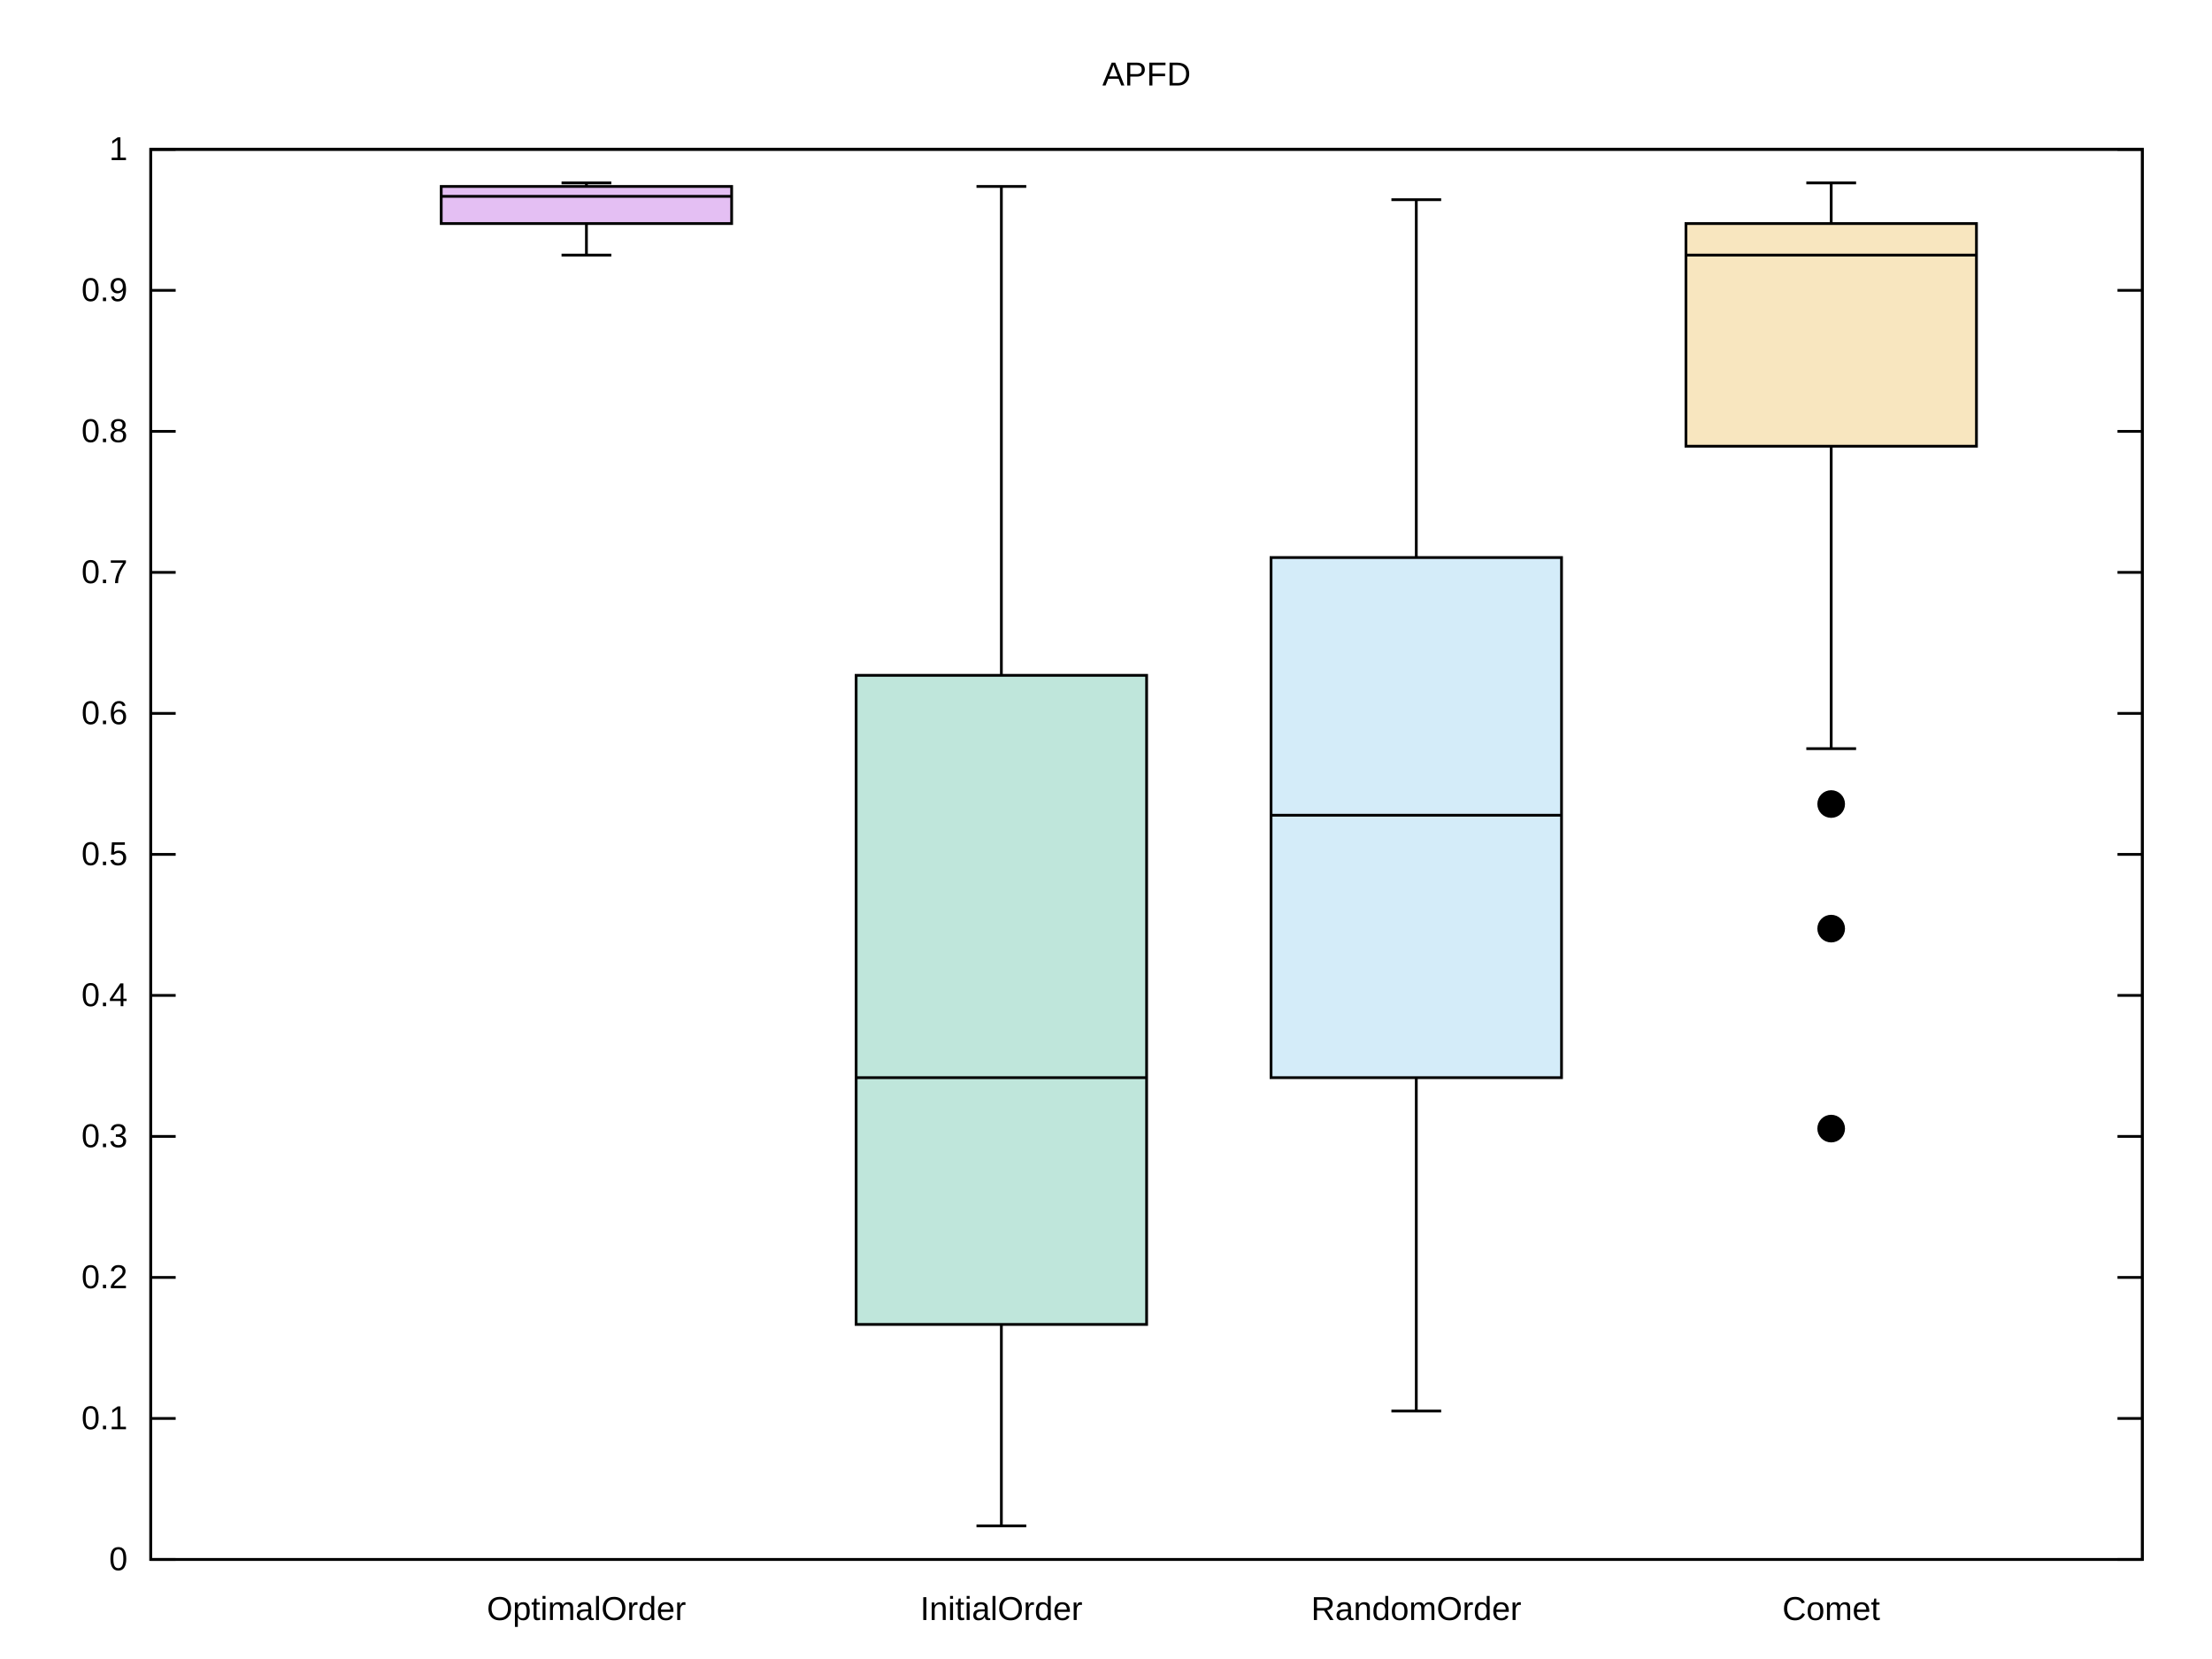
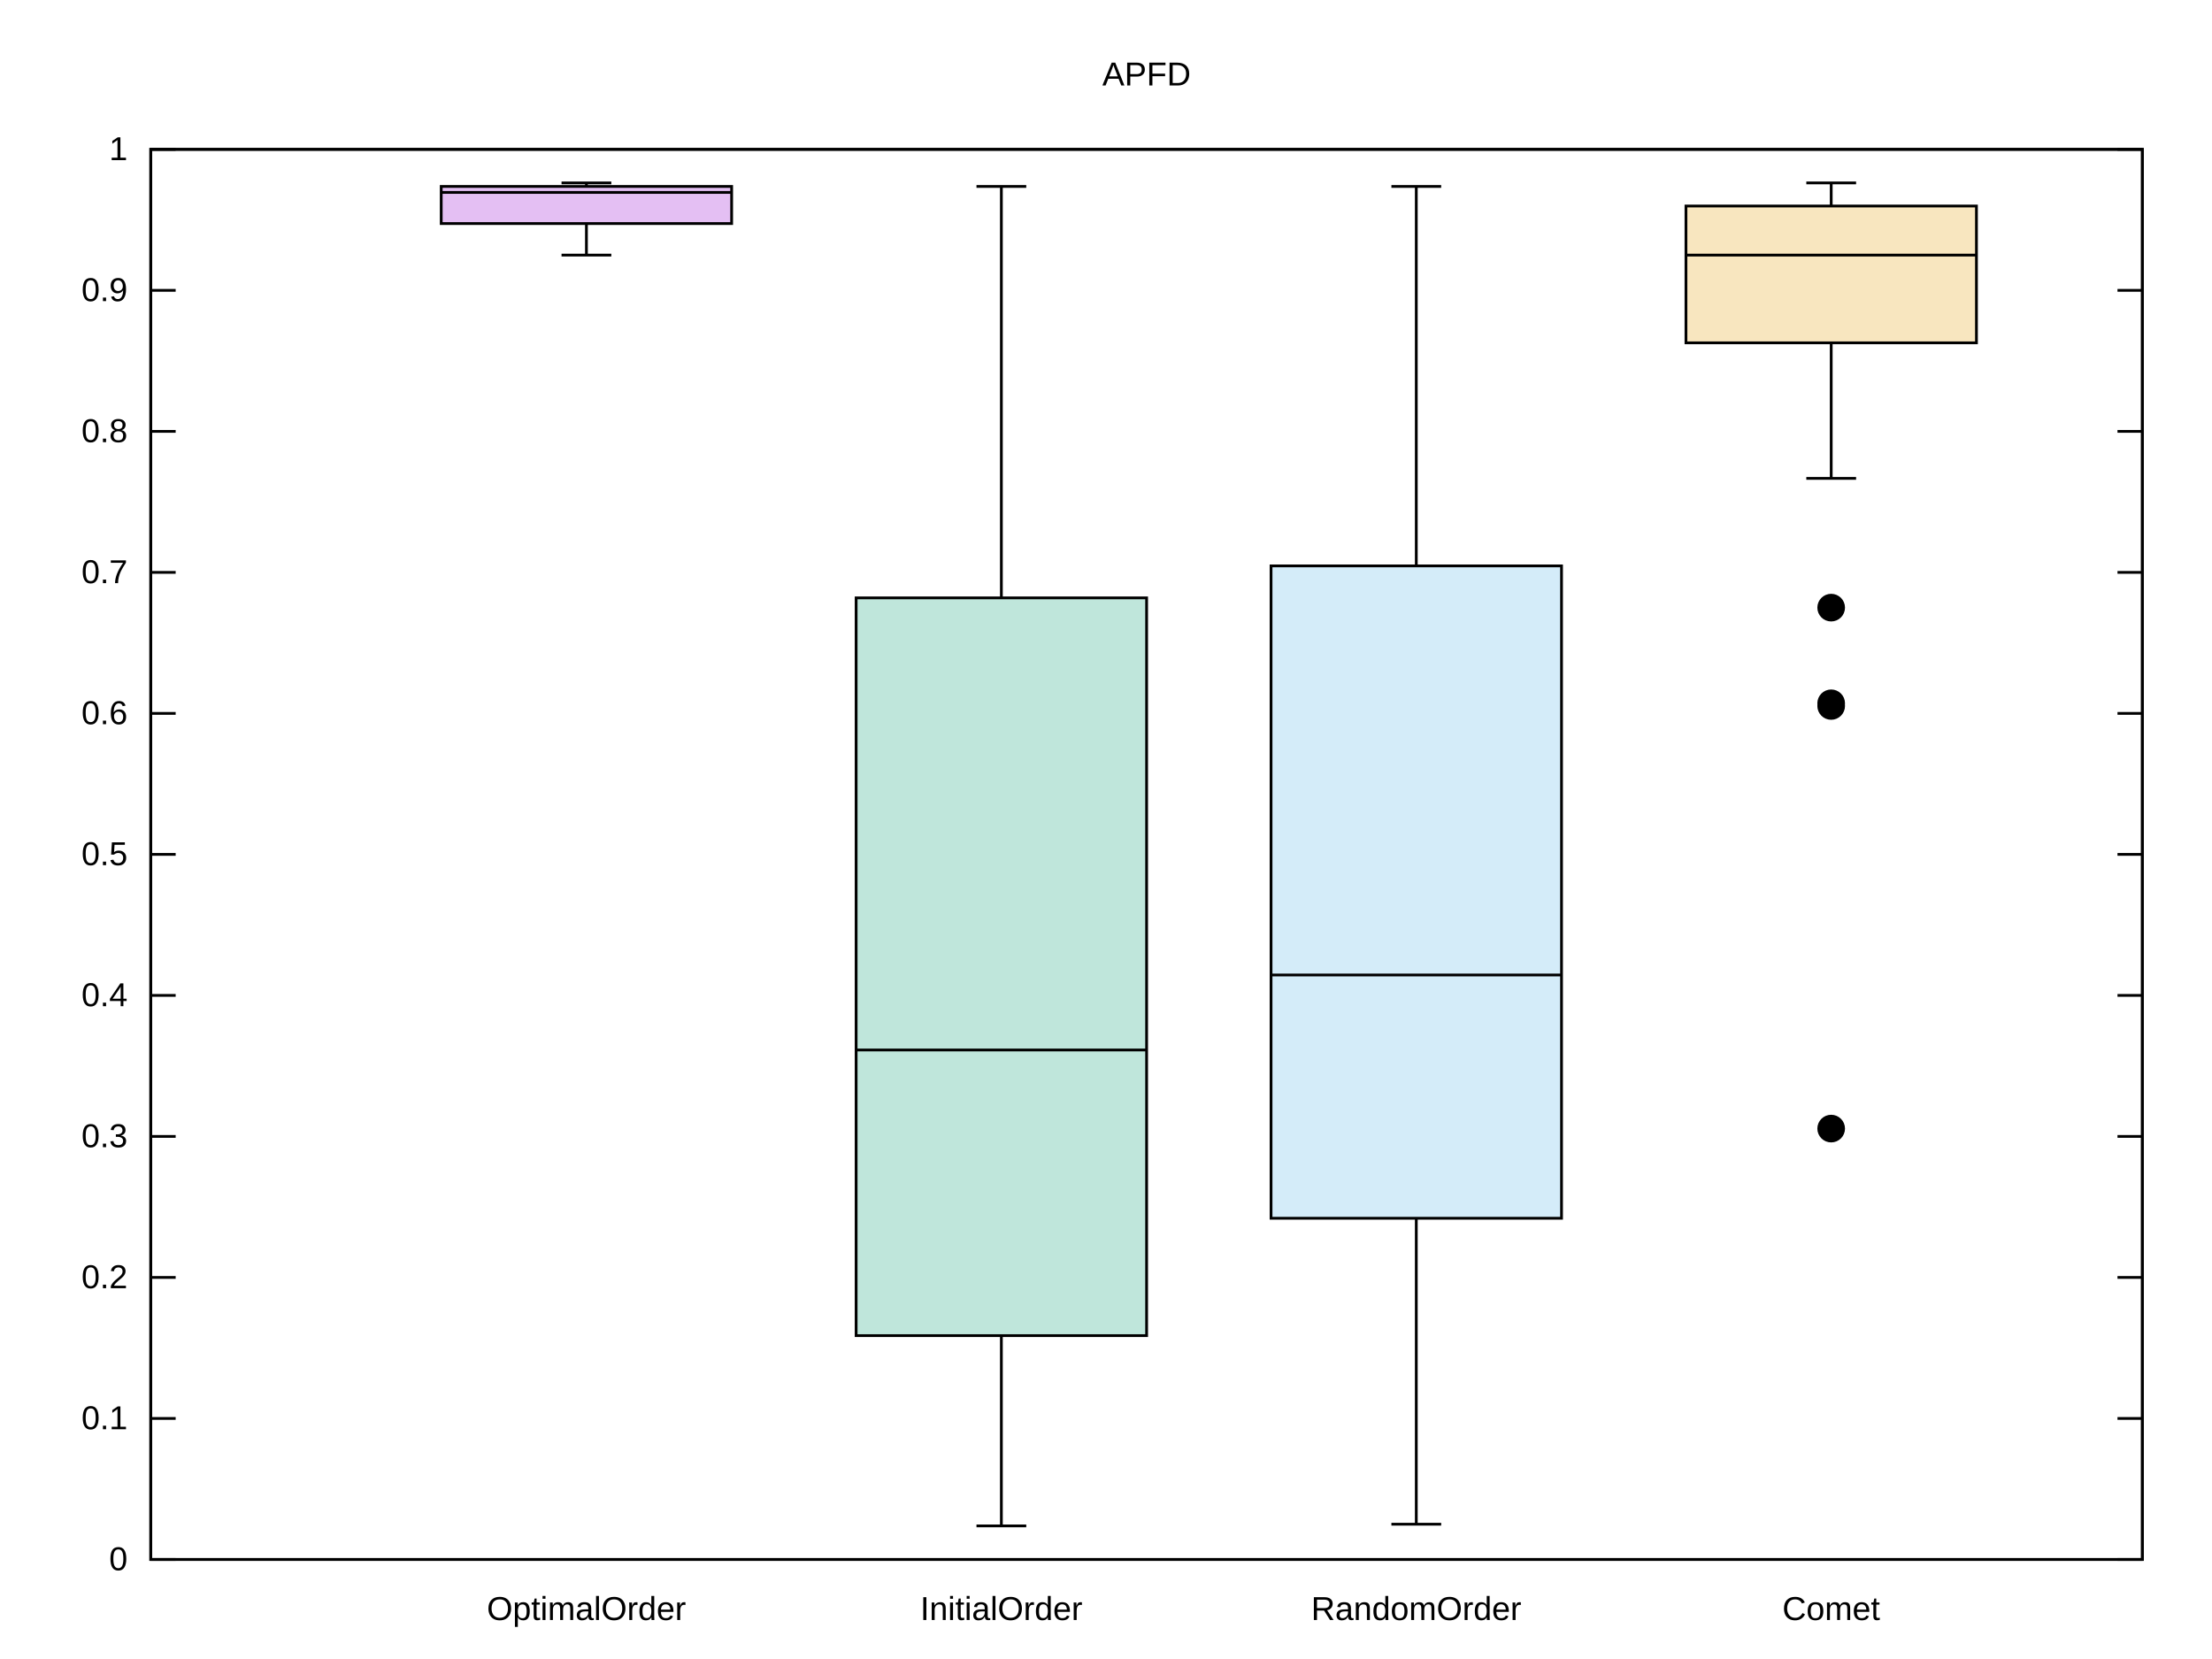
<svg xmlns="http://www.w3.org/2000/svg" xmlns:xlink="http://www.w3.org/1999/xlink" width="800" height="600" viewBox="0 0 800 600">
  <g id="gnuplot_canvas">
    <rect x="0" y="0" width="800" height="600" fill="none" />
    <defs>
      <circle id="gpDot" r="0.5" stroke-width="0.5" stroke="currentColor" />
      <path id="gpPt0" stroke-width="0.222" stroke="currentColor" d="M-1,0 h2 M0,-1 v2" />
      <path id="gpPt1" stroke-width="0.222" stroke="currentColor" d="M-1,-1 L1,1 M1,-1 L-1,1" />
      <path id="gpPt2" stroke-width="0.222" stroke="currentColor" d="M-1,0 L1,0 M0,-1 L0,1 M-1,-1 L1,1 M-1,1 L1,-1" />
      <rect id="gpPt3" stroke-width="0.222" stroke="currentColor" x="-1" y="-1" width="2" height="2" />
      <rect id="gpPt4" stroke-width="0.222" stroke="currentColor" fill="currentColor" x="-1" y="-1" width="2" height="2" />
      <circle id="gpPt5" stroke-width="0.222" stroke="currentColor" cx="0" cy="0" r="1" />
      <use xlink:href="#gpPt5" id="gpPt6" fill="currentColor" stroke="none" />
      <path id="gpPt7" stroke-width="0.222" stroke="currentColor" d="M0,-1.33 L-1.33,0.67 L1.33,0.67 z" />
      <use xlink:href="#gpPt7" id="gpPt8" fill="currentColor" stroke="none" />
      <use xlink:href="#gpPt7" id="gpPt9" stroke="currentColor" transform="rotate(180)" />
      <use xlink:href="#gpPt9" id="gpPt10" fill="currentColor" stroke="none" />
      <use xlink:href="#gpPt3" id="gpPt11" stroke="currentColor" transform="rotate(45)" />
      <use xlink:href="#gpPt11" id="gpPt12" fill="currentColor" stroke="none" />
      <path id="gpPt13" stroke-width="0.222" stroke="currentColor" d="M0,1.330 L1.265,0.411 L0.782,-1.067 L-0.782,-1.076 L-1.265,0.411 z" />
      <use xlink:href="#gpPt13" id="gpPt14" fill="currentColor" stroke="none" />
      <filter id="textbox" filterUnits="objectBoundingBox" x="0" y="0" height="1" width="1">
        <feFlood flood-color="white" flood-opacity="1" result="bgnd" />
        <feComposite in="SourceGraphic" in2="bgnd" operator="atop" />
      </filter>
      <filter id="greybox" filterUnits="objectBoundingBox" x="0" y="0" height="1" width="1">
        <feFlood flood-color="lightgrey" flood-opacity="1" result="grey" />
        <feComposite in="SourceGraphic" in2="grey" operator="atop" />
      </filter>
    </defs>
    <g fill="none" color="white" stroke="currentColor" stroke-width="1.00" stroke-linecap="butt" stroke-linejoin="miter">
</g>
    <g fill="none" color="black" stroke="currentColor" stroke-width="1.00" stroke-linecap="butt" stroke-linejoin="miter">
      <path stroke="black" d="M54.53,564.00 L63.53,564.00 M774.82,564.00 L765.82,564.00  " />
      <g transform="translate(46.14,567.90)" stroke="none" fill="black" font-family="Arial" font-size="12.00" text-anchor="end">
        <text>
          <tspan font-family="Arial"> 0</tspan>
        </text>
      </g>
    </g>
    <g fill="none" color="black" stroke="currentColor" stroke-width="1.00" stroke-linecap="butt" stroke-linejoin="miter">
      <path stroke="black" d="M54.53,513.00 L63.53,513.00 M774.82,513.00 L765.82,513.00  " />
      <g transform="translate(46.14,516.90)" stroke="none" fill="black" font-family="Arial" font-size="12.00" text-anchor="end">
        <text>
          <tspan font-family="Arial"> 0.1</tspan>
        </text>
      </g>
    </g>
    <g fill="none" color="black" stroke="currentColor" stroke-width="1.00" stroke-linecap="butt" stroke-linejoin="miter">
      <path stroke="black" d="M54.53,462.00 L63.53,462.00 M774.82,462.00 L765.82,462.00  " />
      <g transform="translate(46.14,465.90)" stroke="none" fill="black" font-family="Arial" font-size="12.00" text-anchor="end">
        <text>
          <tspan font-family="Arial"> 0.2</tspan>
        </text>
      </g>
    </g>
    <g fill="none" color="black" stroke="currentColor" stroke-width="1.00" stroke-linecap="butt" stroke-linejoin="miter">
      <path stroke="black" d="M54.53,411.00 L63.53,411.00 M774.82,411.00 L765.82,411.00  " />
      <g transform="translate(46.14,414.90)" stroke="none" fill="black" font-family="Arial" font-size="12.00" text-anchor="end">
        <text>
          <tspan font-family="Arial"> 0.3</tspan>
        </text>
      </g>
    </g>
    <g fill="none" color="black" stroke="currentColor" stroke-width="1.00" stroke-linecap="butt" stroke-linejoin="miter">
      <path stroke="black" d="M54.53,360.00 L63.53,360.00 M774.82,360.00 L765.82,360.00  " />
      <g transform="translate(46.14,363.90)" stroke="none" fill="black" font-family="Arial" font-size="12.00" text-anchor="end">
        <text>
          <tspan font-family="Arial"> 0.4</tspan>
        </text>
      </g>
    </g>
    <g fill="none" color="black" stroke="currentColor" stroke-width="1.00" stroke-linecap="butt" stroke-linejoin="miter">
      <path stroke="black" d="M54.53,309.00 L63.53,309.00 M774.82,309.00 L765.82,309.00  " />
      <g transform="translate(46.14,312.90)" stroke="none" fill="black" font-family="Arial" font-size="12.00" text-anchor="end">
        <text>
          <tspan font-family="Arial"> 0.5</tspan>
        </text>
      </g>
    </g>
    <g fill="none" color="black" stroke="currentColor" stroke-width="1.00" stroke-linecap="butt" stroke-linejoin="miter">
      <path stroke="black" d="M54.53,258.01 L63.53,258.01 M774.82,258.01 L765.82,258.01  " />
      <g transform="translate(46.14,261.91)" stroke="none" fill="black" font-family="Arial" font-size="12.00" text-anchor="end">
        <text>
          <tspan font-family="Arial"> 0.6</tspan>
        </text>
      </g>
    </g>
    <g fill="none" color="black" stroke="currentColor" stroke-width="1.00" stroke-linecap="butt" stroke-linejoin="miter">
      <path stroke="black" d="M54.53,207.01 L63.53,207.01 M774.82,207.01 L765.82,207.01  " />
      <g transform="translate(46.14,210.91)" stroke="none" fill="black" font-family="Arial" font-size="12.00" text-anchor="end">
        <text>
          <tspan font-family="Arial"> 0.7</tspan>
        </text>
      </g>
    </g>
    <g fill="none" color="black" stroke="currentColor" stroke-width="1.00" stroke-linecap="butt" stroke-linejoin="miter">
      <path stroke="black" d="M54.53,156.01 L63.53,156.01 M774.82,156.01 L765.82,156.01  " />
      <g transform="translate(46.14,159.91)" stroke="none" fill="black" font-family="Arial" font-size="12.00" text-anchor="end">
        <text>
          <tspan font-family="Arial"> 0.8</tspan>
        </text>
      </g>
    </g>
    <g fill="none" color="black" stroke="currentColor" stroke-width="1.00" stroke-linecap="butt" stroke-linejoin="miter">
      <path stroke="black" d="M54.53,105.01 L63.53,105.01 M774.82,105.01 L765.82,105.01  " />
      <g transform="translate(46.14,108.91)" stroke="none" fill="black" font-family="Arial" font-size="12.00" text-anchor="end">
        <text>
          <tspan font-family="Arial"> 0.9</tspan>
        </text>
      </g>
    </g>
    <g fill="none" color="black" stroke="currentColor" stroke-width="1.00" stroke-linecap="butt" stroke-linejoin="miter">
      <path stroke="black" d="M54.53,54.01 L63.53,54.01 M774.82,54.01 L765.82,54.01  " />
      <g transform="translate(46.14,57.91)" stroke="none" fill="black" font-family="Arial" font-size="12.00" text-anchor="end">
        <text>
          <tspan font-family="Arial"> 1</tspan>
        </text>
      </g>
    </g>
    <g fill="none" color="black" stroke="currentColor" stroke-width="1.00" stroke-linecap="butt" stroke-linejoin="miter">
      <path stroke="black" d="M212.09,564.00  " />
      <g transform="translate(212.09,585.90)" stroke="none" fill="black" font-family="Arial" font-size="12.00" text-anchor="middle">
        <text>
          <tspan font-family="Arial">OptimalOrder</tspan>
        </text>
      </g>
    </g>
    <g fill="none" color="black" stroke="currentColor" stroke-width="1.00" stroke-linecap="butt" stroke-linejoin="miter">
      <path stroke="black" d="M362.15,564.00  " />
      <g transform="translate(362.15,585.90)" stroke="none" fill="black" font-family="Arial" font-size="12.00" text-anchor="middle">
        <text>
          <tspan font-family="Arial">InitialOrder</tspan>
        </text>
      </g>
    </g>
    <g fill="none" color="black" stroke="currentColor" stroke-width="1.00" stroke-linecap="butt" stroke-linejoin="miter">
      <path stroke="black" d="M512.21,564.00  " />
      <g transform="translate(512.21,585.90)" stroke="none" fill="black" font-family="Arial" font-size="12.00" text-anchor="middle">
        <text>
          <tspan font-family="Arial">RandomOrder</tspan>
        </text>
      </g>
    </g>
    <g fill="none" color="black" stroke="currentColor" stroke-width="1.00" stroke-linecap="butt" stroke-linejoin="miter">
      <path stroke="black" d="M662.27,564.00  " />
      <g transform="translate(662.27,585.90)" stroke="none" fill="black" font-family="Arial" font-size="12.00" text-anchor="middle">
        <text>
          <tspan font-family="Arial">Comet</tspan>
        </text>
      </g>
    </g>
    <g fill="none" color="black" stroke="currentColor" stroke-width="1.00" stroke-linecap="butt" stroke-linejoin="miter">
</g>
    <g fill="none" color="black" stroke="currentColor" stroke-width="1.00" stroke-linecap="butt" stroke-linejoin="miter">
      <path stroke="black" d="M54.53,54.01 L54.53,564.00 L774.82,564.00 L774.82,54.01 L54.53,54.01 Z  " />
    </g>
    <g fill="none" color="black" stroke="currentColor" stroke-width="1.00" stroke-linecap="butt" stroke-linejoin="miter">
</g>
    <g id="gnuplot_plot_1">
      <g fill="none" color="black" stroke="currentColor" stroke-width="1.00" stroke-linecap="butt" stroke-linejoin="miter">
</g>
      <g fill="none" color="black" stroke="currentColor" stroke-width="1.00" stroke-linecap="butt" stroke-linejoin="miter">
        <g stroke="none" shape-rendering="crispEdges">
          <polygon fill="rgb(148,   0, 211)" fill-opacity="0.25" points="159.57,80.85 264.61,80.85 264.61,67.43 159.57,67.43 " />
        </g>
        <path stroke="black" d="M159.57,80.85 L264.61,80.85 L264.61,67.43 L159.57,67.43 L159.57,80.85 Z  " />
-         <path stroke="black" d="M159.57,71.01 L264.61,71.01 M212.09,92.26 L212.09,80.85 M212.09,67.43 L212.09,66.15 M203.09,66.15 L221.09,66.15   M203.09,92.26 L221.09,92.26  " />
+         <path stroke="black" d="M159.57,69.59 L264.61,69.59 M212.09,92.26 L212.09,80.85 M212.09,67.43 L212.09,66.15 M203.09,66.15 L221.09,66.15   M203.09,92.26 L221.09,92.26  " />
      </g>
    </g>
    <g id="gnuplot_plot_2">
      <g fill="none" color="black" stroke="currentColor" stroke-width="1.00" stroke-linecap="butt" stroke-linejoin="miter">
</g>
      <g fill="none" color="black" stroke="currentColor" stroke-width="1.00" stroke-linecap="butt" stroke-linejoin="miter">
        <g stroke="none" shape-rendering="crispEdges">
-           <polygon fill="rgb(  0, 158, 115)" fill-opacity="0.25" points="309.63,479.00 414.69,479.00 414.69,244.24 309.63,244.24 " />
-         </g>
-         <path stroke="black" d="M309.63,479.00 L414.69,479.00 L414.69,244.24 L309.63,244.24 L309.63,479.00 Z  " />
-         <path stroke="black" d="M309.63,389.75 L414.69,389.75 M362.16,551.86 L362.16,479.00 M362.16,244.24 L362.16,67.43 M353.16,67.43 L371.16,67.43   M353.16,551.86 L371.16,551.86  " />
+           <polygon fill="rgb(  0, 158, 115)" fill-opacity="0.25" points="309.63,483.05 414.69,483.05 414.69,216.23 309.63,216.23 " />
+         </g>
+         <path stroke="black" d="M309.63,483.05 L414.69,483.05 L414.69,216.23 L309.63,216.23 L309.63,483.05 Z  " />
+         <path stroke="black" d="M309.63,379.74 L414.69,379.74 M362.16,551.86 L362.16,483.05 M362.16,216.23 L362.16,67.43 M353.16,67.43 L371.16,67.43   M353.16,551.86 L371.16,551.86  " />
      </g>
    </g>
    <g id="gnuplot_plot_3">
      <g fill="none" color="black" stroke="currentColor" stroke-width="1.00" stroke-linecap="butt" stroke-linejoin="miter">
</g>
      <g fill="none" color="black" stroke="currentColor" stroke-width="1.00" stroke-linecap="butt" stroke-linejoin="miter">
        <g stroke="none" shape-rendering="crispEdges">
-           <polygon fill="rgb( 86, 180, 233)" fill-opacity="0.25" points="459.69,389.75 564.75,389.75 564.75,201.64 459.69,201.64 " />
-         </g>
-         <path stroke="black" d="M459.69,389.75 L564.75,389.75 L564.75,201.64 L459.69,201.64 L459.69,389.75 Z  " />
-         <path stroke="black" d="M459.69,294.84 L564.75,294.84 M512.22,510.32 L512.22,389.75 M512.22,201.64 L512.22,72.22 M503.22,72.22 L521.22,72.22   M503.22,510.32 L521.22,510.32  " />
+           <polygon fill="rgb( 86, 180, 233)" fill-opacity="0.25" points="459.69,440.60 564.75,440.60 564.75,204.66 459.69,204.66 " />
+         </g>
+         <path stroke="black" d="M459.69,440.60 L564.75,440.60 L564.75,204.66 L459.69,204.66 L459.69,440.60 Z  " />
+         <path stroke="black" d="M459.69,352.62 L564.75,352.62 M512.22,551.25 L512.22,440.60 M512.22,204.66 L512.22,67.43 M503.22,67.43 L521.22,67.43   M503.22,551.25 L521.22,551.25  " />
      </g>
    </g>
    <g id="gnuplot_plot_4">
      <g fill="none" color="black" stroke="currentColor" stroke-width="1.00" stroke-linecap="butt" stroke-linejoin="miter">
</g>
      <g fill="none" color="black" stroke="currentColor" stroke-width="1.00" stroke-linecap="butt" stroke-linejoin="miter">
        <g stroke="none" shape-rendering="crispEdges">
-           <polygon fill="rgb(230, 159,   0)" fill-opacity="0.25" points="609.75,161.38 714.81,161.38 714.81,80.85 609.75,80.85 " />
-         </g>
-         <path stroke="black" d="M609.75,161.38 L714.81,161.38 L714.81,80.85 L609.75,80.85 L609.75,161.38 Z  " />
-         <path stroke="black" d="M609.75,92.26 L714.81,92.26 M662.28,270.76 L662.28,161.38 M662.28,80.85 L662.28,66.15 M653.28,66.15 L671.28,66.15   M653.28,270.76 L671.28,270.76  " />
+           <polygon fill="rgb(230, 159,   0)" fill-opacity="0.25" points="609.75,123.99 714.81,123.99 714.81,74.51 609.75,74.51 " />
+         </g>
+         <path stroke="black" d="M609.75,123.99 L714.81,123.99 L714.81,74.51 L609.75,74.51 L609.75,123.99 Z  " />
+         <path stroke="black" d="M609.75,92.26 L714.81,92.26 M662.28,173.01 L662.28,123.99 M662.28,74.51 L662.28,66.15 M653.28,66.15 L671.28,66.15   M653.28,173.01 L671.28,173.01  " />
        <use xlink:href="#gpPt6" transform="translate(662.27,408.17) scale(4.50)" color="black" />
-         <use xlink:href="#gpPt6" transform="translate(662.27,335.85) scale(4.50)" color="black" />
-         <use xlink:href="#gpPt6" transform="translate(662.27,290.79) scale(4.50)" color="black" />
+         <use xlink:href="#gpPt6" transform="translate(662.27,255.32) scale(4.50)" color="black" />
+         <use xlink:href="#gpPt6" transform="translate(662.27,254.36) scale(4.50)" color="black" />
+         <use xlink:href="#gpPt6" transform="translate(662.27,219.76) scale(4.50)" color="black" />
      </g>
    </g>
    <g fill="none" color="white" stroke="black" stroke-width="2.00" stroke-linecap="butt" stroke-linejoin="miter">
</g>
    <g fill="none" color="black" stroke="currentColor" stroke-width="2.00" stroke-linecap="butt" stroke-linejoin="miter">
</g>
    <g fill="none" color="black" stroke="black" stroke-width="1.00" stroke-linecap="butt" stroke-linejoin="miter">
</g>
    <g fill="none" color="black" stroke="currentColor" stroke-width="1.00" stroke-linecap="butt" stroke-linejoin="miter">
      <path stroke="black" d="M54.53,54.01 L54.53,564.00 L774.82,564.00 L774.82,54.01 L54.53,54.01 Z  " />
    </g>
    <g fill="none" color="black" stroke="currentColor" stroke-width="1.00" stroke-linecap="butt" stroke-linejoin="miter">
      <g transform="translate(414.67,30.91)" stroke="none" fill="black" font-family="Arial" font-size="12.00" text-anchor="middle">
        <text>
          <tspan font-family="Arial">APFD</tspan>
        </text>
      </g>
    </g>
    <g fill="none" color="black" stroke="currentColor" stroke-width="1.00" stroke-linecap="butt" stroke-linejoin="miter">
</g>
  </g>
</svg>
